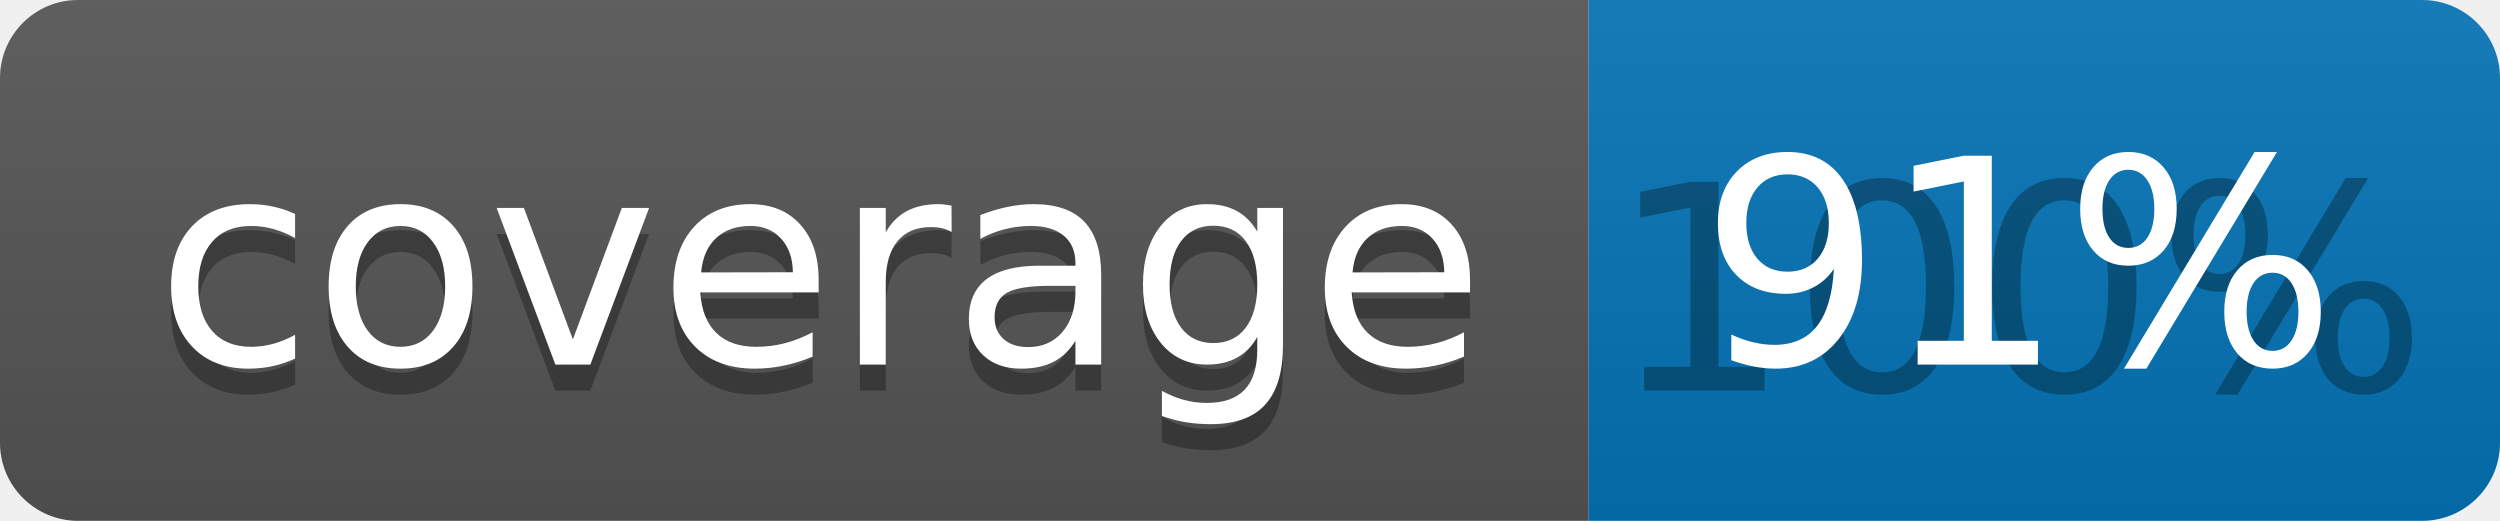
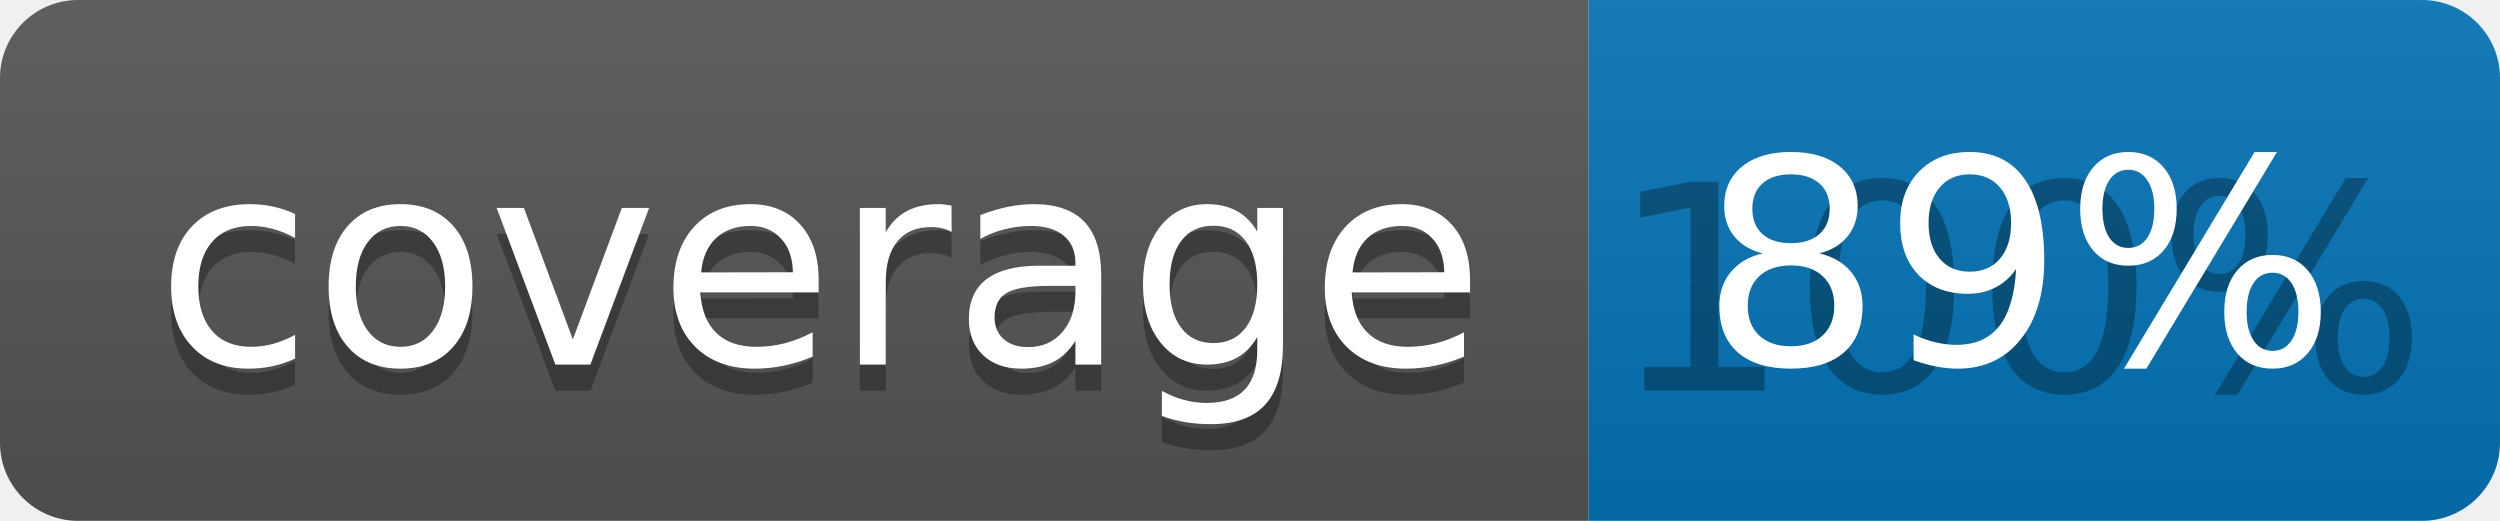
<svg xmlns="http://www.w3.org/2000/svg" width="96" height="20">
  <linearGradient id="b" x2="0" y2="100%">
    <stop offset="0" stop-color="#bbb" stop-opacity=".1" />
    <stop offset="1" stop-opacity=".1" />
  </linearGradient>
  <clipPath id="a">
    <rect width="96" height="20" rx="3" fill="#fff" />
  </clipPath>
  <g clip-path="url(#a)">
    <path fill="#555" d="M0 0h61v20H0z" />
    <path fill="#0374B5" d="M61 0h35v20H61z" />
    <path fill="url(#b)" d="M0 0h96v20H0z" />
  </g>
  <g fill="#fff" text-anchor="middle" font-family="DejaVu Sans,Verdana,Geneva,sans-serif" font-size="110">
    <text x="315" y="150" fill="#010101" fill-opacity=".3" transform="scale(.1)" textLength="510">coverage</text>
    <text x="315" y="140" transform="scale(.1)" textLength="510">coverage</text>
    <text x="775" y="150" fill="#010101" fill-opacity=".3" transform="scale(.1)" textLength="250">100%</text>
-     <text x="775" y="140" transform="scale(.1)" textLength="250">91%</text>
+     <text x="775" y="140" transform="scale(.1)" textLength="250">89%</text>
  </g>
</svg>
